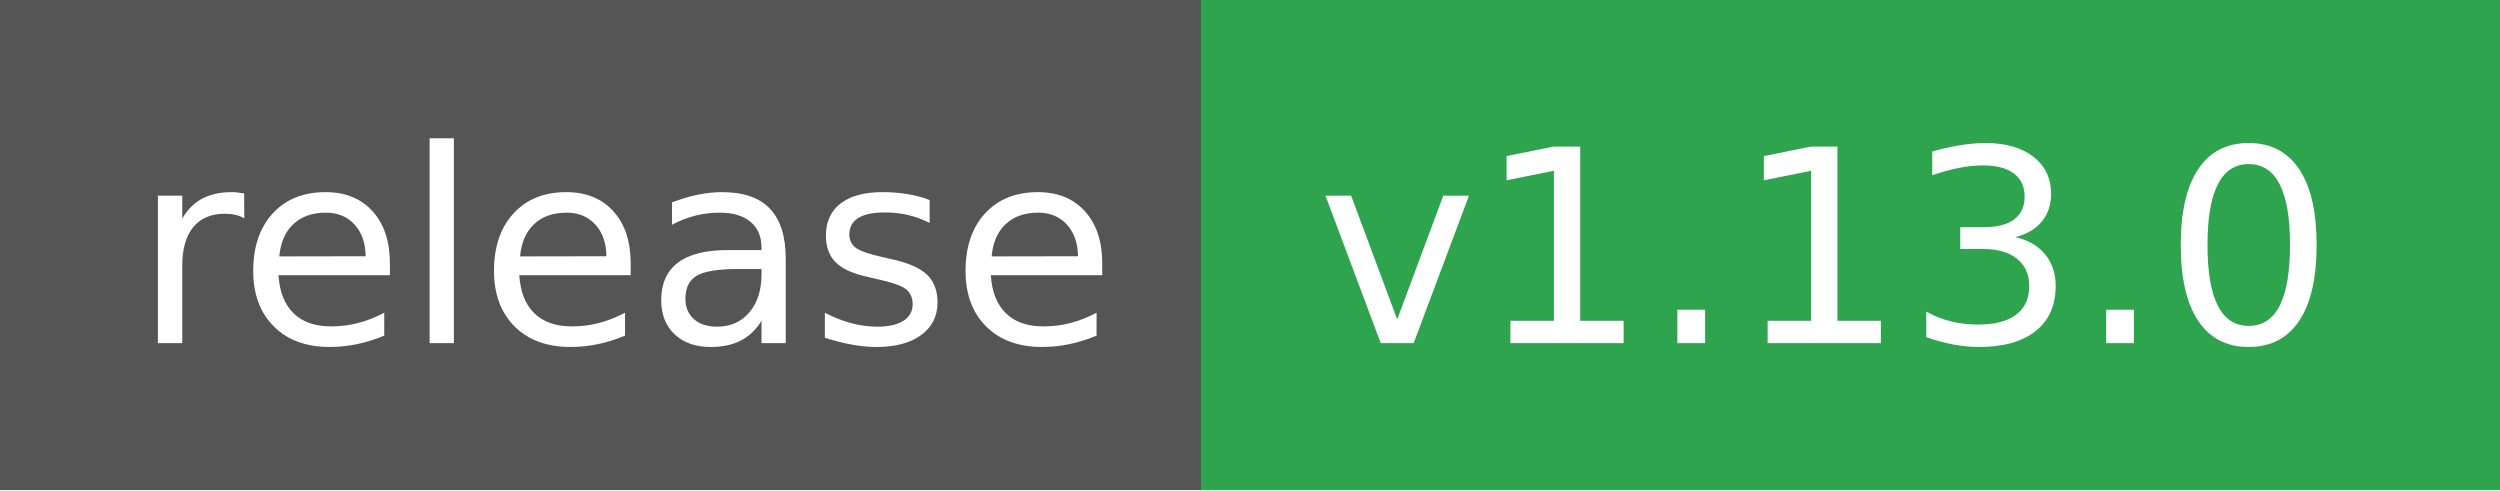
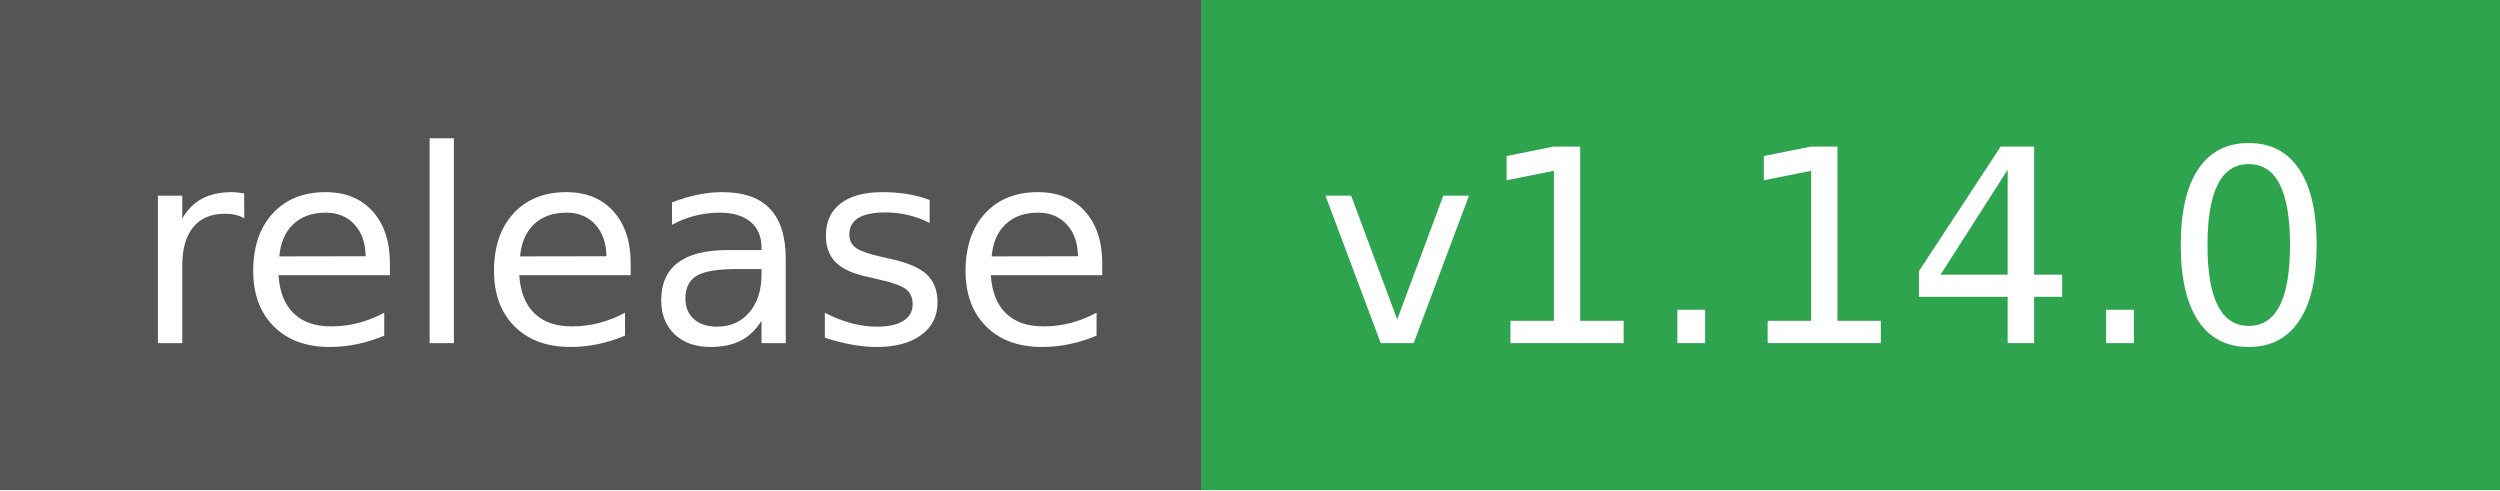
- <svg xmlns="http://www.w3.org/2000/svg" width="102" height="20" role="img" aria-label="release: v1.13.0">
+ <svg xmlns="http://www.w3.org/2000/svg" width="102" height="20" role="img" aria-label="release: v1.14.0">
  <g shape-rendering="crispEdges">
    <rect width="49" height="20" fill="#555" />
    <rect x="49" width="53" height="20" fill="#2ea44f" />
  </g>
  <g fill="#fff" text-anchor="middle" font-family="Verdana,Geneva,DejaVu Sans,sans-serif" text-rendering="geometricPrecision" font-size="110">
    <text x="255" y="140" textLength="390" transform="scale(.1)">release</text>
-     <text x="745" y="140" textLength="430" transform="scale(.1)">v1.13.0</text>
+     <text x="745" y="140" textLength="430" transform="scale(.1)">v1.14.0</text>
  </g>
</svg>
